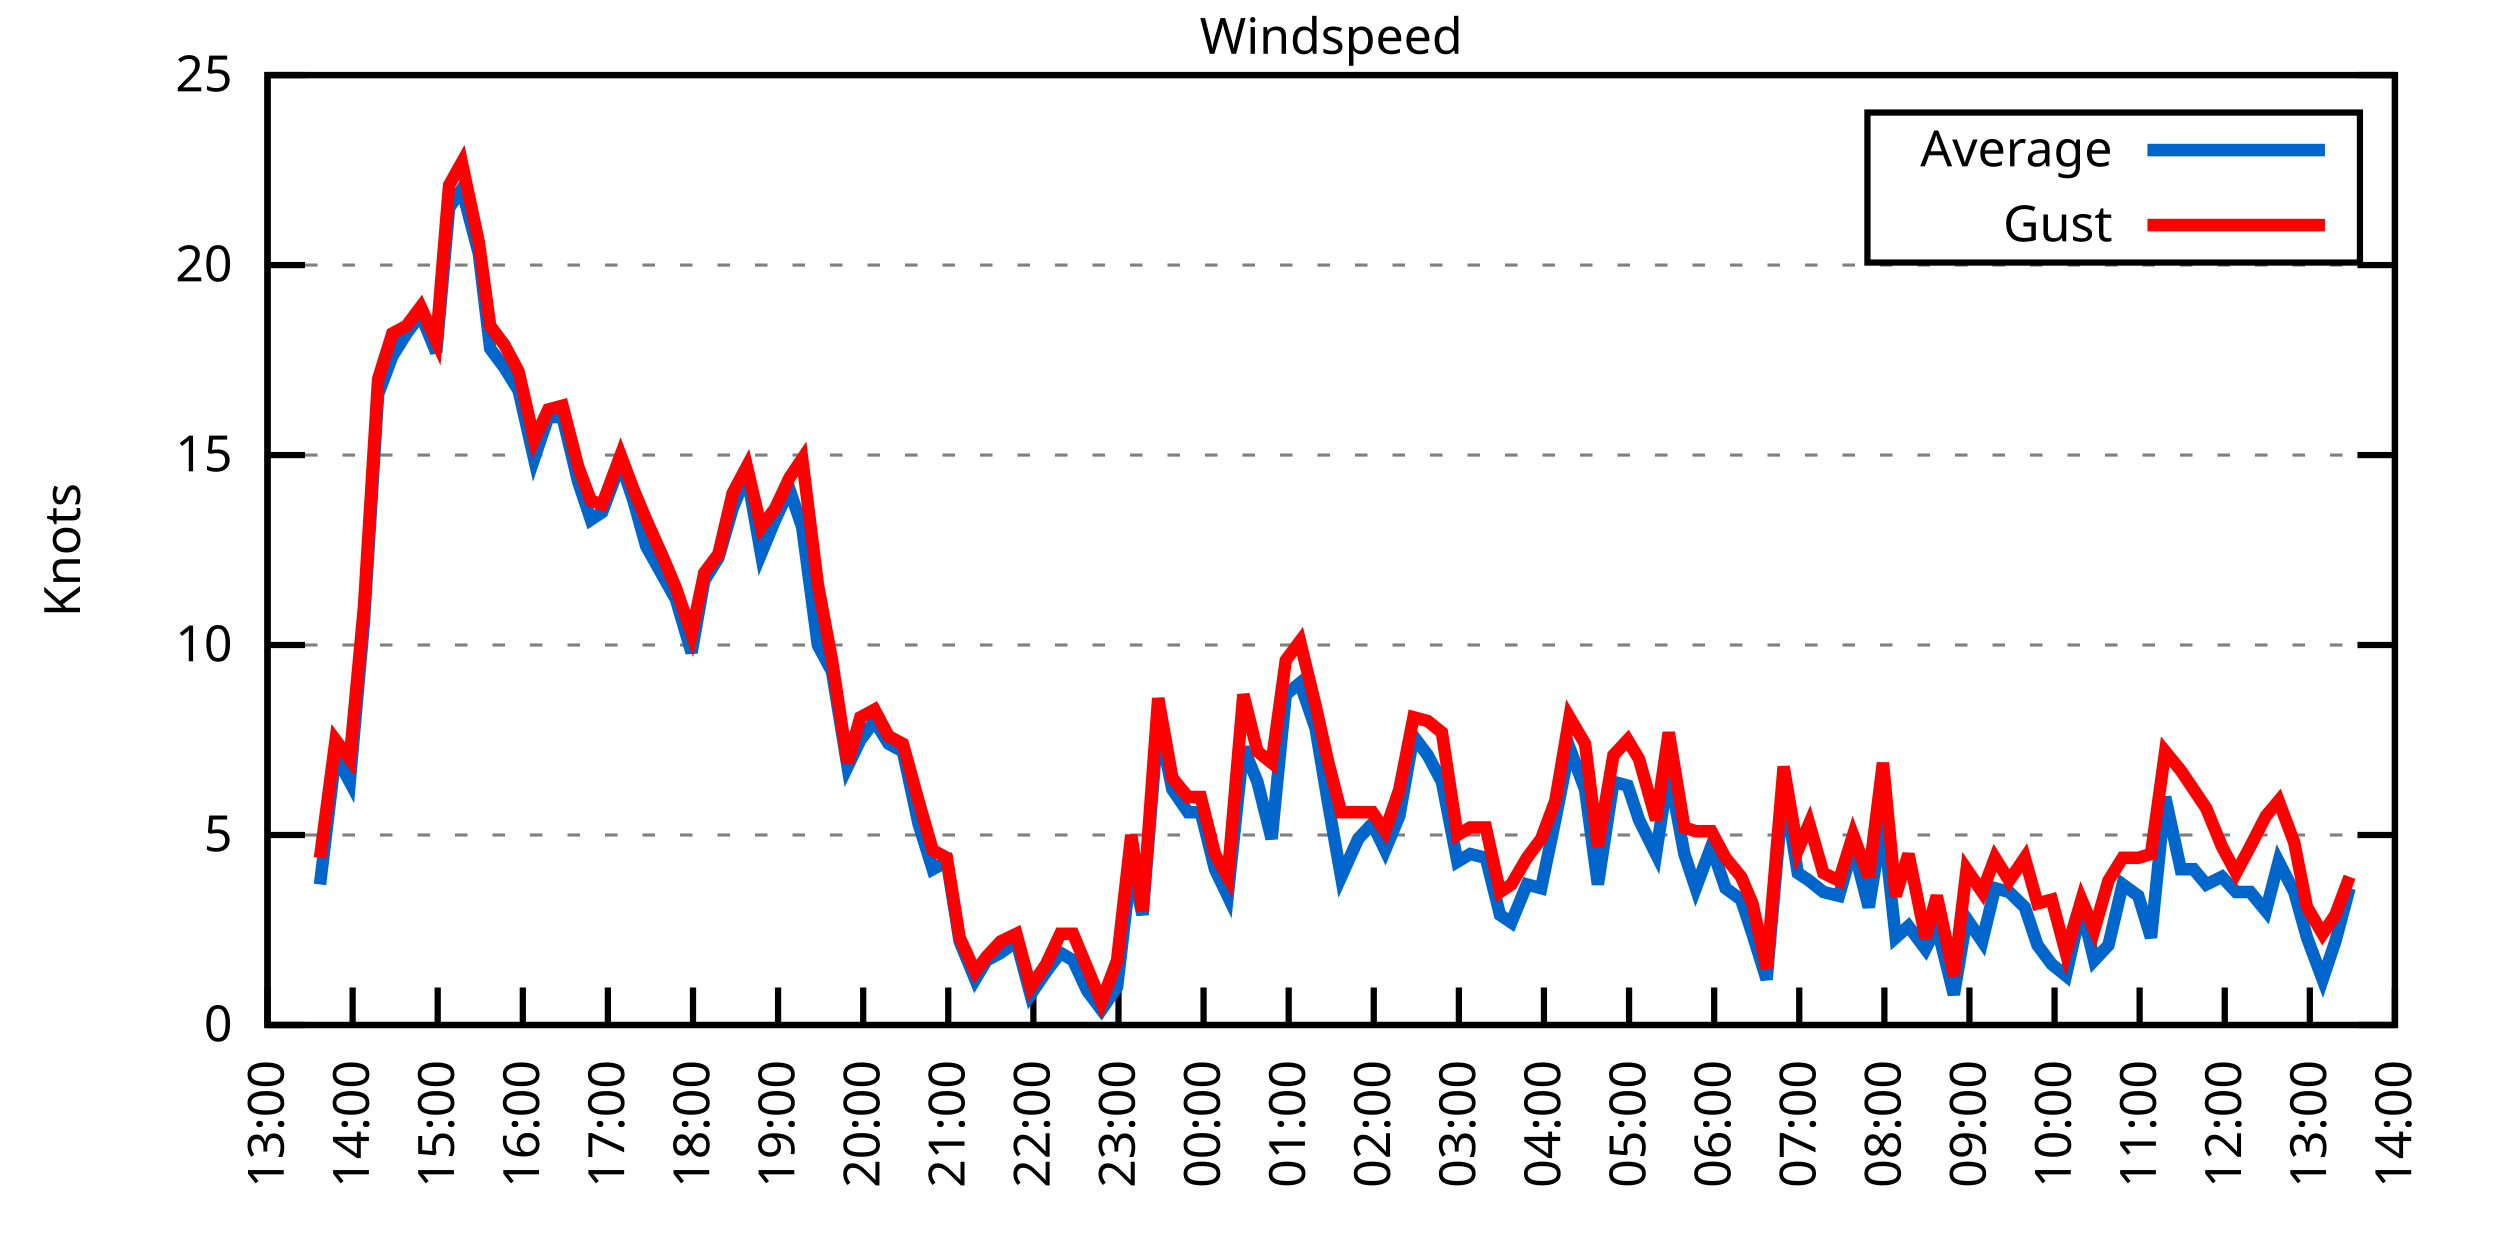
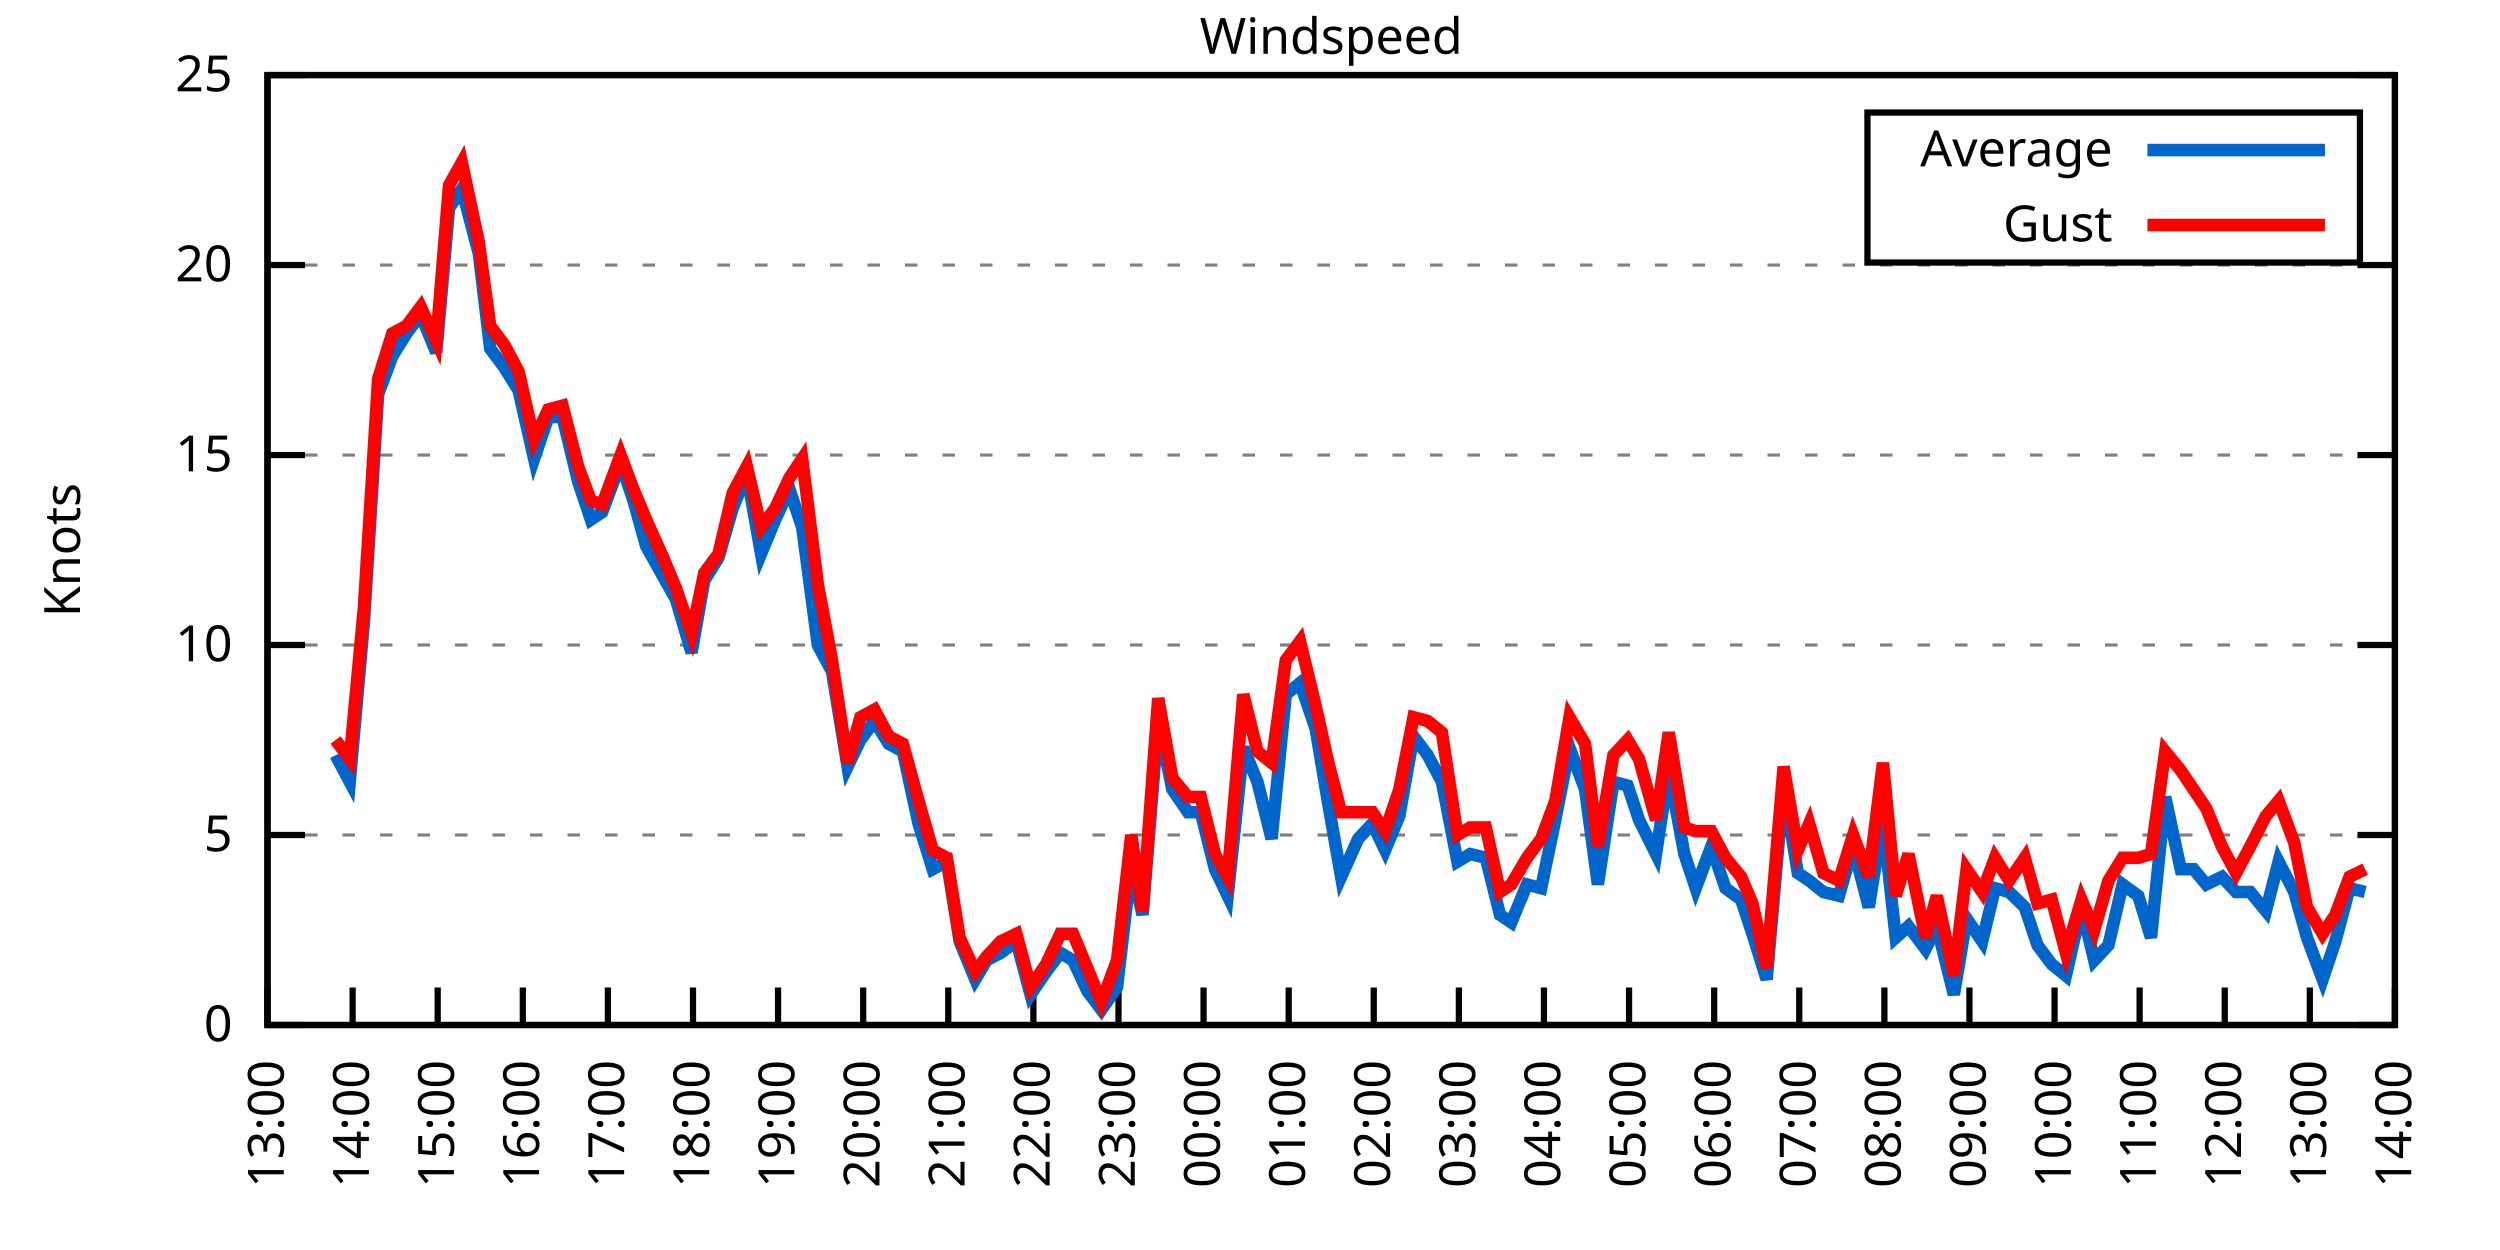
<svg xmlns="http://www.w3.org/2000/svg" xmlns:xlink="http://www.w3.org/1999/xlink" width="400" height="200" viewBox="0 0 400 200">
  <g id="gnuplot_canvas">
    <rect x="0" y="0" width="400" height="200" fill="none" />
    <defs>
      <circle id="gpDot" r="0.5" stroke-width="0.5" stroke="currentColor" />
      <path id="gpPt0" stroke-width="0.333" stroke="currentColor" d="M-1,0 h2 M0,-1 v2" />
      <path id="gpPt1" stroke-width="0.333" stroke="currentColor" d="M-1,-1 L1,1 M1,-1 L-1,1" />
      <path id="gpPt2" stroke-width="0.333" stroke="currentColor" d="M-1,0 L1,0 M0,-1 L0,1 M-1,-1 L1,1 M-1,1 L1,-1" />
      <rect id="gpPt3" stroke-width="0.333" stroke="currentColor" x="-1" y="-1" width="2" height="2" />
      <rect id="gpPt4" stroke-width="0.333" stroke="currentColor" fill="currentColor" x="-1" y="-1" width="2" height="2" />
      <circle id="gpPt5" stroke-width="0.333" stroke="currentColor" cx="0" cy="0" r="1" />
      <use xlink:href="#gpPt5" id="gpPt6" fill="currentColor" stroke="none" />
      <path id="gpPt7" stroke-width="0.333" stroke="currentColor" d="M0,-1.33 L-1.33,0.67 L1.33,0.67 z" />
      <use xlink:href="#gpPt7" id="gpPt8" fill="currentColor" stroke="none" />
      <use xlink:href="#gpPt7" id="gpPt9" stroke="currentColor" transform="rotate(180)" />
      <use xlink:href="#gpPt9" id="gpPt10" fill="currentColor" stroke="none" />
      <use xlink:href="#gpPt3" id="gpPt11" stroke="currentColor" transform="rotate(45)" />
      <use xlink:href="#gpPt11" id="gpPt12" fill="currentColor" stroke="none" />
      <path id="gpPt13" stroke-width="0.333" stroke="currentColor" d="M0,1.330 L1.265,0.411 L0.782,-1.067 L-0.782,-1.076 L-1.265,0.411 z" />
      <use xlink:href="#gpPt13" id="gpPt14" fill="currentColor" stroke="none" />
      <filter id="textbox" filterUnits="objectBoundingBox" x="0" y="0" height="1" width="1">
        <feFlood flood-color="white" flood-opacity="1" result="bgnd" />
        <feComposite in="SourceGraphic" in2="bgnd" operator="atop" />
      </filter>
      <filter id="greybox" filterUnits="objectBoundingBox" x="0" y="0" height="1" width="1">
        <feFlood flood-color="lightgrey" flood-opacity="1" result="grey" />
        <feComposite in="SourceGraphic" in2="grey" operator="atop" />
      </filter>
    </defs>
    <g fill="none" color="white" stroke="currentColor" stroke-width="1.00" stroke-linecap="butt" stroke-linejoin="miter">
</g>
    <g fill="none" color="black" stroke="currentColor" stroke-width="1.00" stroke-linecap="butt" stroke-linejoin="miter">
      <g stroke="none" shape-rendering="crispEdges">
        <polygon fill="rgb(255, 255, 255)" points="42.80,164.00 383.18,164.00 383.18,12.02 42.80,12.02 " />
      </g>
    </g>
    <g fill="none" color="black" stroke="currentColor" stroke-width="1.00" stroke-linecap="butt" stroke-linejoin="miter">
</g>
    <g fill="none" color="black" stroke="black" stroke-width="0.50" stroke-linecap="butt" stroke-linejoin="miter">
</g>
    <g fill="none" color="gray" stroke="currentColor" stroke-width="0.50" stroke-linecap="butt" stroke-linejoin="miter">
      <path stroke="gray" stroke-dasharray="2,4" class="gridline" d="M42.80,164.00 L383.19,164.00  " />
    </g>
    <g fill="none" color="gray" stroke="gray" stroke-width="1.00" stroke-linecap="butt" stroke-linejoin="miter">
</g>
    <g fill="none" color="black" stroke="currentColor" stroke-width="1.00" stroke-linecap="butt" stroke-linejoin="miter">
      <path stroke="black" d="M42.80,164.00 L48.80,164.00 M383.19,164.00 L377.19,164.00  " />
      <g transform="translate(37.20,166.60)" stroke="none" fill="black" font-family="Sans" font-size="8.00" text-anchor="end">
        <text>
          <tspan font-family="Sans"> 0</tspan>
        </text>
      </g>
    </g>
    <g fill="none" color="black" stroke="currentColor" stroke-width="1.00" stroke-linecap="butt" stroke-linejoin="miter">
</g>
    <g fill="none" color="black" stroke="black" stroke-width="0.50" stroke-linecap="butt" stroke-linejoin="miter">
</g>
    <g fill="none" color="gray" stroke="currentColor" stroke-width="0.50" stroke-linecap="butt" stroke-linejoin="miter">
      <path stroke="gray" stroke-dasharray="2,4" class="gridline" d="M42.80,133.60 L383.19,133.60  " />
    </g>
    <g fill="none" color="gray" stroke="gray" stroke-width="1.00" stroke-linecap="butt" stroke-linejoin="miter">
</g>
    <g fill="none" color="black" stroke="currentColor" stroke-width="1.00" stroke-linecap="butt" stroke-linejoin="miter">
      <path stroke="black" d="M42.80,133.60 L48.80,133.60 M383.19,133.60 L377.19,133.60  " />
      <g transform="translate(37.20,136.20)" stroke="none" fill="black" font-family="Sans" font-size="8.00" text-anchor="end">
        <text>
          <tspan font-family="Sans"> 5</tspan>
        </text>
      </g>
    </g>
    <g fill="none" color="black" stroke="currentColor" stroke-width="1.00" stroke-linecap="butt" stroke-linejoin="miter">
</g>
    <g fill="none" color="black" stroke="black" stroke-width="0.50" stroke-linecap="butt" stroke-linejoin="miter">
</g>
    <g fill="none" color="gray" stroke="currentColor" stroke-width="0.50" stroke-linecap="butt" stroke-linejoin="miter">
      <path stroke="gray" stroke-dasharray="2,4" class="gridline" d="M42.80,103.20 L383.19,103.20  " />
    </g>
    <g fill="none" color="gray" stroke="gray" stroke-width="1.00" stroke-linecap="butt" stroke-linejoin="miter">
</g>
    <g fill="none" color="black" stroke="currentColor" stroke-width="1.00" stroke-linecap="butt" stroke-linejoin="miter">
      <path stroke="black" d="M42.80,103.20 L48.80,103.20 M383.19,103.20 L377.19,103.20  " />
      <g transform="translate(37.20,105.80)" stroke="none" fill="black" font-family="Sans" font-size="8.00" text-anchor="end">
        <text>
          <tspan font-family="Sans"> 10</tspan>
        </text>
      </g>
    </g>
    <g fill="none" color="black" stroke="currentColor" stroke-width="1.00" stroke-linecap="butt" stroke-linejoin="miter">
</g>
    <g fill="none" color="black" stroke="black" stroke-width="0.50" stroke-linecap="butt" stroke-linejoin="miter">
</g>
    <g fill="none" color="gray" stroke="currentColor" stroke-width="0.50" stroke-linecap="butt" stroke-linejoin="miter">
      <path stroke="gray" stroke-dasharray="2,4" class="gridline" d="M42.80,72.81 L383.19,72.81  " />
    </g>
    <g fill="none" color="gray" stroke="gray" stroke-width="1.00" stroke-linecap="butt" stroke-linejoin="miter">
</g>
    <g fill="none" color="black" stroke="currentColor" stroke-width="1.00" stroke-linecap="butt" stroke-linejoin="miter">
      <path stroke="black" d="M42.80,72.81 L48.80,72.81 M383.19,72.81 L377.19,72.81  " />
      <g transform="translate(37.20,75.41)" stroke="none" fill="black" font-family="Sans" font-size="8.00" text-anchor="end">
        <text>
          <tspan font-family="Sans"> 15</tspan>
        </text>
      </g>
    </g>
    <g fill="none" color="black" stroke="currentColor" stroke-width="1.00" stroke-linecap="butt" stroke-linejoin="miter">
</g>
    <g fill="none" color="black" stroke="black" stroke-width="0.50" stroke-linecap="butt" stroke-linejoin="miter">
</g>
    <g fill="none" color="gray" stroke="currentColor" stroke-width="0.50" stroke-linecap="butt" stroke-linejoin="miter">
      <path stroke="gray" stroke-dasharray="2,4" class="gridline" d="M42.80,42.41 L383.19,42.41  " />
    </g>
    <g fill="none" color="gray" stroke="gray" stroke-width="1.00" stroke-linecap="butt" stroke-linejoin="miter">
</g>
    <g fill="none" color="black" stroke="currentColor" stroke-width="1.00" stroke-linecap="butt" stroke-linejoin="miter">
      <path stroke="black" d="M42.80,42.41 L48.80,42.41 M383.19,42.41 L377.19,42.41  " />
      <g transform="translate(37.20,45.01)" stroke="none" fill="black" font-family="Sans" font-size="8.00" text-anchor="end">
        <text>
          <tspan font-family="Sans"> 20</tspan>
        </text>
      </g>
    </g>
    <g fill="none" color="black" stroke="currentColor" stroke-width="1.00" stroke-linecap="butt" stroke-linejoin="miter">
</g>
    <g fill="none" color="black" stroke="black" stroke-width="0.50" stroke-linecap="butt" stroke-linejoin="miter">
</g>
    <g fill="none" color="gray" stroke="currentColor" stroke-width="0.50" stroke-linecap="butt" stroke-linejoin="miter">
      <path stroke="gray" stroke-dasharray="2,4" class="gridline" d="M42.80,12.01 L383.19,12.01  " />
    </g>
    <g fill="none" color="gray" stroke="gray" stroke-width="1.00" stroke-linecap="butt" stroke-linejoin="miter">
</g>
    <g fill="none" color="black" stroke="currentColor" stroke-width="1.00" stroke-linecap="butt" stroke-linejoin="miter">
      <path stroke="black" d="M42.80,12.01 L48.80,12.01 M383.19,12.01 L377.19,12.01  " />
      <g transform="translate(37.20,14.61)" stroke="none" fill="black" font-family="Sans" font-size="8.00" text-anchor="end">
        <text>
          <tspan font-family="Sans"> 25</tspan>
        </text>
      </g>
    </g>
    <g fill="none" color="black" stroke="currentColor" stroke-width="1.00" stroke-linecap="butt" stroke-linejoin="miter">
      <path stroke="black" d="M42.80,164.00 L42.80,158.00  " />
      <g transform="translate(45.40,169.60) rotate(270.00)" stroke="none" fill="black" font-family="Sans" font-size="8.00" text-anchor="end">
        <text>
          <tspan font-family="Sans">13:00</tspan>
        </text>
      </g>
    </g>
    <g fill="none" color="black" stroke="currentColor" stroke-width="1.00" stroke-linecap="butt" stroke-linejoin="miter">
      <path stroke="black" d="M56.42,164.00 L56.42,158.00  " />
      <g transform="translate(59.02,169.60) rotate(270.00)" stroke="none" fill="black" font-family="Sans" font-size="8.00" text-anchor="end">
        <text>
          <tspan font-family="Sans">14:00</tspan>
        </text>
      </g>
    </g>
    <g fill="none" color="black" stroke="currentColor" stroke-width="1.00" stroke-linecap="butt" stroke-linejoin="miter">
      <path stroke="black" d="M70.03,164.00 L70.03,158.00  " />
      <g transform="translate(72.63,169.60) rotate(270.00)" stroke="none" fill="black" font-family="Sans" font-size="8.00" text-anchor="end">
        <text>
          <tspan font-family="Sans">15:00</tspan>
        </text>
      </g>
    </g>
    <g fill="none" color="black" stroke="currentColor" stroke-width="1.00" stroke-linecap="butt" stroke-linejoin="miter">
      <path stroke="black" d="M83.65,164.00 L83.65,158.00  " />
      <g transform="translate(86.25,169.60) rotate(270.00)" stroke="none" fill="black" font-family="Sans" font-size="8.00" text-anchor="end">
        <text>
          <tspan font-family="Sans">16:00</tspan>
        </text>
      </g>
    </g>
    <g fill="none" color="black" stroke="currentColor" stroke-width="1.00" stroke-linecap="butt" stroke-linejoin="miter">
      <path stroke="black" d="M97.26,164.00 L97.26,158.00  " />
      <g transform="translate(99.86,169.60) rotate(270.00)" stroke="none" fill="black" font-family="Sans" font-size="8.00" text-anchor="end">
        <text>
          <tspan font-family="Sans">17:00</tspan>
        </text>
      </g>
    </g>
    <g fill="none" color="black" stroke="currentColor" stroke-width="1.00" stroke-linecap="butt" stroke-linejoin="miter">
      <path stroke="black" d="M110.88,164.00 L110.88,158.00  " />
      <g transform="translate(113.48,169.60) rotate(270.00)" stroke="none" fill="black" font-family="Sans" font-size="8.00" text-anchor="end">
        <text>
          <tspan font-family="Sans">18:00</tspan>
        </text>
      </g>
    </g>
    <g fill="none" color="black" stroke="currentColor" stroke-width="1.00" stroke-linecap="butt" stroke-linejoin="miter">
      <path stroke="black" d="M124.49,164.00 L124.49,158.00  " />
      <g transform="translate(127.09,169.60) rotate(270.00)" stroke="none" fill="black" font-family="Sans" font-size="8.00" text-anchor="end">
        <text>
          <tspan font-family="Sans">19:00</tspan>
        </text>
      </g>
    </g>
    <g fill="none" color="black" stroke="currentColor" stroke-width="1.00" stroke-linecap="butt" stroke-linejoin="miter">
      <path stroke="black" d="M138.11,164.00 L138.11,158.00  " />
      <g transform="translate(140.71,169.60) rotate(270.00)" stroke="none" fill="black" font-family="Sans" font-size="8.00" text-anchor="end">
        <text>
          <tspan font-family="Sans">20:00</tspan>
        </text>
      </g>
    </g>
    <g fill="none" color="black" stroke="currentColor" stroke-width="1.00" stroke-linecap="butt" stroke-linejoin="miter">
      <path stroke="black" d="M151.72,164.00 L151.72,158.00  " />
      <g transform="translate(154.32,169.60) rotate(270.00)" stroke="none" fill="black" font-family="Sans" font-size="8.00" text-anchor="end">
        <text>
          <tspan font-family="Sans">21:00</tspan>
        </text>
      </g>
    </g>
    <g fill="none" color="black" stroke="currentColor" stroke-width="1.00" stroke-linecap="butt" stroke-linejoin="miter">
      <path stroke="black" d="M165.34,164.00 L165.34,158.00  " />
      <g transform="translate(167.94,169.60) rotate(270.00)" stroke="none" fill="black" font-family="Sans" font-size="8.00" text-anchor="end">
        <text>
          <tspan font-family="Sans">22:00</tspan>
        </text>
      </g>
    </g>
    <g fill="none" color="black" stroke="currentColor" stroke-width="1.00" stroke-linecap="butt" stroke-linejoin="miter">
      <path stroke="black" d="M178.96,164.00 L178.96,158.00  " />
      <g transform="translate(181.56,169.60) rotate(270.00)" stroke="none" fill="black" font-family="Sans" font-size="8.00" text-anchor="end">
        <text>
          <tspan font-family="Sans">23:00</tspan>
        </text>
      </g>
    </g>
    <g fill="none" color="black" stroke="currentColor" stroke-width="1.00" stroke-linecap="butt" stroke-linejoin="miter">
      <path stroke="black" d="M192.57,164.00 L192.57,158.00  " />
      <g transform="translate(195.17,169.60) rotate(270.00)" stroke="none" fill="black" font-family="Sans" font-size="8.00" text-anchor="end">
        <text>
          <tspan font-family="Sans">00:00</tspan>
        </text>
      </g>
    </g>
    <g fill="none" color="black" stroke="currentColor" stroke-width="1.00" stroke-linecap="butt" stroke-linejoin="miter">
      <path stroke="black" d="M206.19,164.00 L206.19,158.00  " />
      <g transform="translate(208.79,169.60) rotate(270.00)" stroke="none" fill="black" font-family="Sans" font-size="8.00" text-anchor="end">
        <text>
          <tspan font-family="Sans">01:00</tspan>
        </text>
      </g>
    </g>
    <g fill="none" color="black" stroke="currentColor" stroke-width="1.00" stroke-linecap="butt" stroke-linejoin="miter">
      <path stroke="black" d="M219.80,164.00 L219.80,158.00  " />
      <g transform="translate(222.40,169.60) rotate(270.00)" stroke="none" fill="black" font-family="Sans" font-size="8.00" text-anchor="end">
        <text>
          <tspan font-family="Sans">02:00</tspan>
        </text>
      </g>
    </g>
    <g fill="none" color="black" stroke="currentColor" stroke-width="1.00" stroke-linecap="butt" stroke-linejoin="miter">
      <path stroke="black" d="M233.42,164.00 L233.42,158.00  " />
      <g transform="translate(236.02,169.60) rotate(270.00)" stroke="none" fill="black" font-family="Sans" font-size="8.00" text-anchor="end">
        <text>
          <tspan font-family="Sans">03:00</tspan>
        </text>
      </g>
    </g>
    <g fill="none" color="black" stroke="currentColor" stroke-width="1.00" stroke-linecap="butt" stroke-linejoin="miter">
      <path stroke="black" d="M247.03,164.00 L247.03,158.00  " />
      <g transform="translate(249.63,169.60) rotate(270.00)" stroke="none" fill="black" font-family="Sans" font-size="8.00" text-anchor="end">
        <text>
          <tspan font-family="Sans">04:00</tspan>
        </text>
      </g>
    </g>
    <g fill="none" color="black" stroke="currentColor" stroke-width="1.00" stroke-linecap="butt" stroke-linejoin="miter">
      <path stroke="black" d="M260.65,164.00 L260.65,158.00  " />
      <g transform="translate(263.25,169.60) rotate(270.00)" stroke="none" fill="black" font-family="Sans" font-size="8.00" text-anchor="end">
        <text>
          <tspan font-family="Sans">05:00</tspan>
        </text>
      </g>
    </g>
    <g fill="none" color="black" stroke="currentColor" stroke-width="1.00" stroke-linecap="butt" stroke-linejoin="miter">
      <path stroke="black" d="M274.27,164.00 L274.27,158.00  " />
      <g transform="translate(276.87,169.60) rotate(270.00)" stroke="none" fill="black" font-family="Sans" font-size="8.00" text-anchor="end">
        <text>
          <tspan font-family="Sans">06:00</tspan>
        </text>
      </g>
    </g>
    <g fill="none" color="black" stroke="currentColor" stroke-width="1.00" stroke-linecap="butt" stroke-linejoin="miter">
      <path stroke="black" d="M287.88,164.00 L287.88,158.00  " />
      <g transform="translate(290.48,169.60) rotate(270.00)" stroke="none" fill="black" font-family="Sans" font-size="8.00" text-anchor="end">
        <text>
          <tspan font-family="Sans">07:00</tspan>
        </text>
      </g>
    </g>
    <g fill="none" color="black" stroke="currentColor" stroke-width="1.00" stroke-linecap="butt" stroke-linejoin="miter">
      <path stroke="black" d="M301.50,164.00 L301.50,158.00  " />
      <g transform="translate(304.10,169.60) rotate(270.00)" stroke="none" fill="black" font-family="Sans" font-size="8.00" text-anchor="end">
        <text>
          <tspan font-family="Sans">08:00</tspan>
        </text>
      </g>
    </g>
    <g fill="none" color="black" stroke="currentColor" stroke-width="1.00" stroke-linecap="butt" stroke-linejoin="miter">
      <path stroke="black" d="M315.11,164.00 L315.11,158.00  " />
      <g transform="translate(317.71,169.60) rotate(270.00)" stroke="none" fill="black" font-family="Sans" font-size="8.00" text-anchor="end">
        <text>
          <tspan font-family="Sans">09:00</tspan>
        </text>
      </g>
    </g>
    <g fill="none" color="black" stroke="currentColor" stroke-width="1.00" stroke-linecap="butt" stroke-linejoin="miter">
      <path stroke="black" d="M328.73,164.00 L328.73,158.00  " />
      <g transform="translate(331.33,169.60) rotate(270.00)" stroke="none" fill="black" font-family="Sans" font-size="8.00" text-anchor="end">
        <text>
          <tspan font-family="Sans">10:00</tspan>
        </text>
      </g>
    </g>
    <g fill="none" color="black" stroke="currentColor" stroke-width="1.00" stroke-linecap="butt" stroke-linejoin="miter">
      <path stroke="black" d="M342.34,164.00 L342.34,158.00  " />
      <g transform="translate(344.94,169.60) rotate(270.00)" stroke="none" fill="black" font-family="Sans" font-size="8.00" text-anchor="end">
        <text>
          <tspan font-family="Sans">11:00</tspan>
        </text>
      </g>
    </g>
    <g fill="none" color="black" stroke="currentColor" stroke-width="1.00" stroke-linecap="butt" stroke-linejoin="miter">
      <path stroke="black" d="M355.96,164.00 L355.96,158.00  " />
      <g transform="translate(358.56,169.60) rotate(270.00)" stroke="none" fill="black" font-family="Sans" font-size="8.00" text-anchor="end">
        <text>
          <tspan font-family="Sans">12:00</tspan>
        </text>
      </g>
    </g>
    <g fill="none" color="black" stroke="currentColor" stroke-width="1.00" stroke-linecap="butt" stroke-linejoin="miter">
      <path stroke="black" d="M369.57,164.00 L369.57,158.00  " />
      <g transform="translate(372.17,169.60) rotate(270.00)" stroke="none" fill="black" font-family="Sans" font-size="8.00" text-anchor="end">
        <text>
          <tspan font-family="Sans">13:00</tspan>
        </text>
      </g>
    </g>
    <g fill="none" color="black" stroke="currentColor" stroke-width="1.00" stroke-linecap="butt" stroke-linejoin="miter">
      <path stroke="black" d="M383.19,164.00 L383.19,158.00  " />
      <g transform="translate(385.79,169.60) rotate(270.00)" stroke="none" fill="black" font-family="Sans" font-size="8.00" text-anchor="end">
        <text>
          <tspan font-family="Sans">14:00</tspan>
        </text>
      </g>
    </g>
    <g fill="none" color="black" stroke="currentColor" stroke-width="1.00" stroke-linecap="butt" stroke-linejoin="miter">
</g>
    <g fill="none" color="black" stroke="currentColor" stroke-width="1.00" stroke-linecap="butt" stroke-linejoin="miter">
      <path stroke="black" d="M42.80,12.01 L42.80,164.00 L383.19,164.00 L383.19,12.01 L42.80,12.01 Z  " />
    </g>
    <g fill="none" color="black" stroke="currentColor" stroke-width="1.00" stroke-linecap="butt" stroke-linejoin="miter">
</g>
    <g fill="none" color="black" stroke="currentColor" stroke-width="1.00" stroke-linecap="butt" stroke-linejoin="miter">
      <path stroke="black" d="M298.79,42.01 L298.79,18.01 L377.59,18.01 L377.59,42.01 L298.79,42.01 Z  " />
    </g>
    <g id="Windspeed_plot_1">
      <g fill="none" color="white" stroke="black" stroke-width="2.00" stroke-linecap="butt" stroke-linejoin="miter">
</g>
      <g fill="none" color="black" stroke="currentColor" stroke-width="2.00" stroke-linecap="butt" stroke-linejoin="miter">
        <g transform="translate(337.99,26.61)" stroke="none" fill="black" font-family="Sans" font-size="8.00" text-anchor="end">
          <text>
            <tspan font-family="Sans">Average</tspan>
          </text>
        </g>
      </g>
      <g fill="none" color="black" stroke="currentColor" stroke-width="2.00" stroke-linecap="butt" stroke-linejoin="miter">
-         <path stroke="rgb(  0, 102, 204)" d="M343.59,24.01 L371.99,24.01 M51.20,141.51 L53.69,120.83 L55.96,125.09 L58.23,99.56 L60.50,63.08 L62.77,57.00   L65.04,53.35 L67.31,50.31 L69.80,56.39 L71.85,33.29 L73.89,30.25 L76.61,40.58 L78.43,55.78 L80.70,58.82   L82.97,62.47 L85.46,73.41 L87.73,66.73 L90.00,66.73 L92.50,77.06 L94.54,83.14 L96.35,81.93 L99.30,74.02   L101.35,80.10 L103.39,87.40 L106.11,92.26 L108.15,95.91 L110.65,104.42 L112.69,92.87 L114.96,89.22 L117.23,81.32   L119.50,75.85 L121.77,88.61 L124.04,83.14 L126.31,78.28 L128.35,84.36 L130.85,103.20 L133.12,107.46 L135.61,122.66   L137.66,118.40 L139.92,115.36 L142.19,119.01 L144.46,120.23 L146.96,131.78 L149.23,139.07 L151.50,137.86 L153.54,150.62   L156.04,156.70 L157.85,153.66 L160.12,152.45 L162.62,150.62 L164.89,159.14 L167.38,155.49 L169.65,152.45 L171.69,153.66   L173.96,158.53 L176.23,161.57 L178.73,157.92 L181.00,138.47 L182.81,146.37 L185.31,115.36 L187.58,126.31 L190.08,129.95   L192.12,129.95 L194.39,139.07 L196.43,143.33 L198.93,119.62 L201.19,125.09 L203.46,134.21 L205.73,111.11 L208.00,109.28   L210.50,116.58 L212.54,128.74 L214.58,140.29 L217.31,134.21 L219.58,131.78 L221.62,136.03 L223.89,130.56 L226.16,117.80   L228.43,120.83 L230.70,125.09 L233.19,137.86 L235.23,136.64 L237.73,137.25 L240.00,146.37 L241.81,147.59 L244.31,141.51   L246.58,142.11 L248.85,131.17 L251.12,119.62 L253.61,126.31 L255.66,141.51 L258.15,125.09 L260.42,125.70 L262.24,131.17   L264.96,136.64 L267.00,123.27 L269.50,136.64 L271.32,142.11 L273.81,135.43 L276.08,142.11 L278.58,143.94 L280.39,149.41   L282.66,156.70 L285.38,125.70 L287.65,139.68 L289.47,140.90 L291.74,142.72 L294.23,143.33 L296.50,135.43 L299.00,145.15   L301.27,131.17 L303.31,150.02 L305.35,148.19 L308.08,151.84 L309.89,148.19 L312.62,159.14 L314.66,146.98 L317.15,150.62   L319.20,142.11 L321.47,142.72 L323.96,145.15 L326.00,151.23 L328.27,154.27 L330.54,156.10 L333.04,145.15 L335.08,153.66   L337.35,151.23 L339.62,141.51 L342.12,143.33 L344.16,150.02 L346.43,127.52 L348.92,139.07 L350.97,139.07 L353.01,141.51   L355.50,140.29 L357.77,142.72 L360.04,142.72 L362.54,145.76 L364.58,137.86 L367.08,142.72 L369.12,150.02 L371.62,156.70   L373.66,150.62 L375.93,142.11  " />
+         <path stroke="rgb(  0, 102, 204)" d="M343.59,24.01 L371.99,24.01 M53.69,120.83 L55.96,125.09 L58.23,99.56 L60.50,63.08 L62.77,57.00 L65.04,53.35   L67.31,50.31 L69.80,56.39 L71.85,33.29 L73.89,30.25 L76.61,40.58 L78.43,55.78 L80.70,58.82 L82.97,62.47   L85.46,73.41 L87.73,66.73 L90.00,66.73 L92.50,77.06 L94.54,83.14 L96.35,81.93 L99.30,74.02 L101.35,80.10   L103.39,87.40 L106.11,92.26 L108.15,95.91 L110.65,104.42 L112.69,92.87 L114.96,89.22 L117.23,81.32 L119.50,75.85   L121.77,88.61 L124.04,83.14 L126.31,78.28 L128.35,84.36 L130.85,103.20 L133.12,107.46 L135.61,122.66 L137.66,118.40   L139.92,115.36 L142.19,119.01 L144.46,120.23 L146.96,131.78 L149.23,139.07 L151.50,137.86 L153.54,150.62 L156.04,156.70   L157.85,153.66 L160.12,152.45 L162.62,150.62 L164.89,159.14 L167.38,155.49 L169.65,152.45 L171.69,153.66 L173.96,158.53   L176.23,161.57 L178.73,157.92 L181.00,138.47 L182.81,146.37 L185.31,115.36 L187.58,126.31 L190.08,129.95 L192.12,129.95   L194.39,139.07 L196.43,143.33 L198.93,119.62 L201.19,125.09 L203.46,134.21 L205.73,111.11 L208.00,109.28 L210.50,116.58   L212.54,128.74 L214.58,140.29 L217.31,134.21 L219.58,131.78 L221.62,136.03 L223.89,130.56 L226.16,117.80 L228.43,120.83   L230.70,125.09 L233.19,137.86 L235.23,136.64 L237.73,137.25 L240.00,146.37 L241.81,147.59 L244.31,141.51 L246.58,142.11   L248.85,131.17 L251.12,119.62 L253.61,126.31 L255.66,141.51 L258.15,125.09 L260.42,125.70 L262.24,131.17 L264.96,136.64   L267.00,123.27 L269.50,136.64 L271.32,142.11 L273.81,135.43 L276.08,142.11 L278.58,143.94 L280.39,149.41 L282.66,156.70   L285.38,125.70 L287.65,139.68 L289.47,140.90 L291.74,142.72 L294.23,143.33 L296.50,135.43 L299.00,145.15 L301.27,131.17   L303.31,150.02 L305.35,148.19 L308.08,151.84 L309.89,148.19 L312.62,159.14 L314.66,146.98 L317.15,150.62 L319.20,142.11   L321.47,142.72 L323.96,145.15 L326.00,151.23 L328.27,154.27 L330.54,156.10 L333.04,145.15 L335.08,153.66 L337.35,151.23   L339.62,141.51 L342.12,143.33 L344.16,150.02 L346.43,127.52 L348.92,139.07 L350.97,139.07 L353.01,141.51 L355.50,140.29   L357.77,142.72 L360.04,142.72 L362.54,145.76 L364.58,137.86 L367.08,142.72 L369.12,150.02 L371.62,156.70 L373.66,150.62   L375.93,142.11 L378.42,142.72  " />
      </g>
    </g>
    <g id="Windspeed_plot_2">
      <g fill="none" color="black" stroke="currentColor" stroke-width="2.00" stroke-linecap="butt" stroke-linejoin="miter">
        <g transform="translate(337.99,38.61)" stroke="none" fill="black" font-family="Sans" font-size="8.00" text-anchor="end">
          <text>
            <tspan font-family="Sans">Gust</tspan>
          </text>
        </g>
      </g>
      <g fill="none" color="black" stroke="currentColor" stroke-width="2.00" stroke-linecap="butt" stroke-linejoin="miter">
-         <path stroke="rgb(255,   0,   0)" d="M343.59,36.01 L371.99,36.01 M51.20,137.25 L53.69,118.40 L55.96,121.44 L58.23,97.12 L60.50,60.65 L62.77,53.35   L65.04,52.14 L67.31,49.10 L69.80,54.57 L71.85,29.64 L73.89,25.99 L76.61,38.76 L78.43,52.14 L80.70,55.18   L82.97,59.43 L85.46,70.37 L87.73,65.51 L90.00,64.90 L92.50,74.63 L94.54,80.10 L96.35,80.71 L99.30,72.81   L101.35,78.28 L103.39,83.14 L106.11,89.22 L108.15,94.08 L110.65,101.38 L112.69,91.65 L114.96,88.61 L117.23,78.89   L119.50,74.63 L121.77,84.36 L124.04,81.32 L126.31,76.45 L128.35,73.41 L130.85,93.48 L133.12,105.64 L135.61,122.05   L137.66,114.76 L139.92,113.54 L142.19,117.80 L144.46,119.01 L146.96,128.13 L149.23,136.03 L151.50,137.25 L153.54,150.02   L156.04,155.49 L157.85,153.06 L160.12,150.62 L162.62,149.41 L164.89,157.92 L167.38,154.27 L169.65,149.41 L171.69,149.41   L173.96,154.88 L176.23,160.35 L178.73,153.66 L181.00,133.60 L182.81,145.76 L185.31,111.72 L187.58,124.48 L190.08,127.52   L192.12,127.52 L194.39,136.64 L196.43,140.29 L198.93,111.11 L201.19,120.23 L203.46,122.05 L205.73,105.64 L208.00,102.60   L210.50,112.93 L212.54,122.05 L214.58,129.95 L217.31,129.95 L219.58,129.95 L221.62,132.99 L223.89,126.31 L226.16,114.76   L228.43,115.36 L230.70,117.19 L233.19,133.60 L235.23,132.39 L237.73,132.39 L240.00,142.72 L241.81,141.51 L244.31,137.25   L246.58,134.21 L248.85,128.13 L251.12,114.76 L253.61,119.01 L255.66,135.43 L258.15,120.83 L260.42,118.40 L262.24,121.44   L264.96,131.17 L267.00,117.19 L269.50,132.39 L271.32,132.99 L273.81,132.99 L276.08,137.25 L278.58,140.29 L280.39,144.55   L282.66,154.88 L285.38,122.66 L287.65,136.03 L289.47,131.78 L291.74,139.68 L294.23,140.90 L296.50,133.60 L299.00,140.29   L301.27,122.05 L303.31,143.33 L305.35,136.64 L308.08,150.02 L309.89,143.33 L312.62,156.10 L314.66,139.07 L317.15,142.72   L319.20,137.25 L321.47,140.90 L323.96,137.25 L326.00,144.55 L328.27,143.94 L330.54,152.45 L333.04,143.94 L335.08,148.80   L337.35,140.90 L339.62,137.25 L342.12,137.25 L344.16,136.64 L346.43,120.23 L348.92,123.27 L350.97,126.31 L353.01,129.35   L355.50,135.43 L357.77,139.68 L360.04,135.43 L362.54,130.56 L364.58,128.13 L367.08,134.82 L369.12,145.15 L371.62,149.41   L373.66,146.37 L375.93,140.29  " />
+         <path stroke="rgb(255,   0,   0)" d="M343.59,36.01 L371.99,36.01 M53.69,118.40 L55.96,121.44 L58.23,97.12 L60.50,60.65 L62.77,53.35 L65.04,52.14   L67.31,49.10 L69.80,54.57 L71.85,29.64 L73.89,25.99 L76.61,38.76 L78.43,52.14 L80.70,55.18 L82.97,59.43   L85.46,70.37 L87.73,65.51 L90.00,64.90 L92.50,74.63 L94.54,80.10 L96.35,80.71 L99.30,72.81 L101.35,78.28   L103.39,83.14 L106.11,89.22 L108.15,94.08 L110.65,101.38 L112.69,91.65 L114.96,88.61 L117.23,78.89 L119.50,74.63   L121.77,84.36 L124.04,81.32 L126.31,76.45 L128.35,73.41 L130.85,93.48 L133.12,105.64 L135.61,122.05 L137.66,114.76   L139.92,113.54 L142.19,117.80 L144.46,119.01 L146.96,128.13 L149.23,136.03 L151.50,137.25 L153.54,150.02 L156.04,155.49   L157.85,153.06 L160.12,150.62 L162.62,149.41 L164.89,157.92 L167.38,154.27 L169.65,149.41 L171.69,149.41 L173.96,154.88   L176.23,160.35 L178.73,153.66 L181.00,133.60 L182.81,145.76 L185.31,111.72 L187.58,124.48 L190.08,127.52 L192.12,127.52   L194.39,136.64 L196.43,140.29 L198.93,111.11 L201.19,120.23 L203.46,122.05 L205.73,105.64 L208.00,102.60 L210.50,112.93   L212.54,122.05 L214.58,129.95 L217.31,129.95 L219.58,129.95 L221.62,132.99 L223.89,126.31 L226.16,114.76 L228.43,115.36   L230.70,117.19 L233.19,133.60 L235.23,132.39 L237.73,132.39 L240.00,142.72 L241.81,141.51 L244.31,137.25 L246.58,134.21   L248.85,128.13 L251.12,114.76 L253.61,119.01 L255.66,135.43 L258.15,120.83 L260.42,118.40 L262.24,121.44 L264.96,131.17   L267.00,117.19 L269.50,132.39 L271.32,132.99 L273.81,132.99 L276.08,137.25 L278.58,140.29 L280.39,144.55 L282.66,154.88   L285.38,122.66 L287.65,136.03 L289.47,131.78 L291.74,139.68 L294.23,140.90 L296.50,133.60 L299.00,140.29 L301.27,122.05   L303.31,143.33 L305.35,136.64 L308.08,150.02 L309.89,143.33 L312.62,156.10 L314.66,139.07 L317.15,142.72 L319.20,137.25   L321.47,140.90 L323.96,137.25 L326.00,144.55 L328.27,143.94 L330.54,152.45 L333.04,143.94 L335.08,148.80 L337.35,140.90   L339.62,137.25 L342.12,137.25 L344.16,136.64 L346.43,120.23 L348.92,123.27 L350.97,126.31 L353.01,129.35 L355.50,135.43   L357.77,139.68 L360.04,135.43 L362.54,130.56 L364.58,128.13 L367.08,134.82 L369.12,145.15 L371.62,149.41 L373.66,146.37   L375.93,140.29 L378.42,139.07  " />
      </g>
    </g>
    <g fill="none" color="black" stroke="currentColor" stroke-width="2.00" stroke-linecap="butt" stroke-linejoin="miter">
</g>
    <g fill="none" color="black" stroke="black" stroke-width="1.00" stroke-linecap="butt" stroke-linejoin="miter">
</g>
    <g fill="none" color="black" stroke="currentColor" stroke-width="1.00" stroke-linecap="butt" stroke-linejoin="miter">
      <path stroke="black" d="M42.80,12.01 L42.80,164.00 L383.19,164.00 L383.19,12.01 L42.80,12.01 Z  " />
      <g transform="translate(12.80,88.01) rotate(270.00)" stroke="none" fill="black" font-family="Sans" font-size="8.00" text-anchor="middle">
        <text>
          <tspan font-family="Sans">Knots</tspan>
        </text>
      </g>
    </g>
    <g fill="none" color="black" stroke="currentColor" stroke-width="1.00" stroke-linecap="butt" stroke-linejoin="miter">
</g>
    <g fill="none" color="black" stroke="currentColor" stroke-width="1.00" stroke-linecap="butt" stroke-linejoin="miter">
      <g transform="translate(212.99,8.61)" stroke="none" fill="black" font-family="Sans" font-size="8.00" text-anchor="middle">
        <text>
          <tspan font-family="Sans">Windspeed</tspan>
        </text>
      </g>
    </g>
    <g fill="none" color="black" stroke="currentColor" stroke-width="1.00" stroke-linecap="butt" stroke-linejoin="miter">
</g>
  </g>
</svg>
